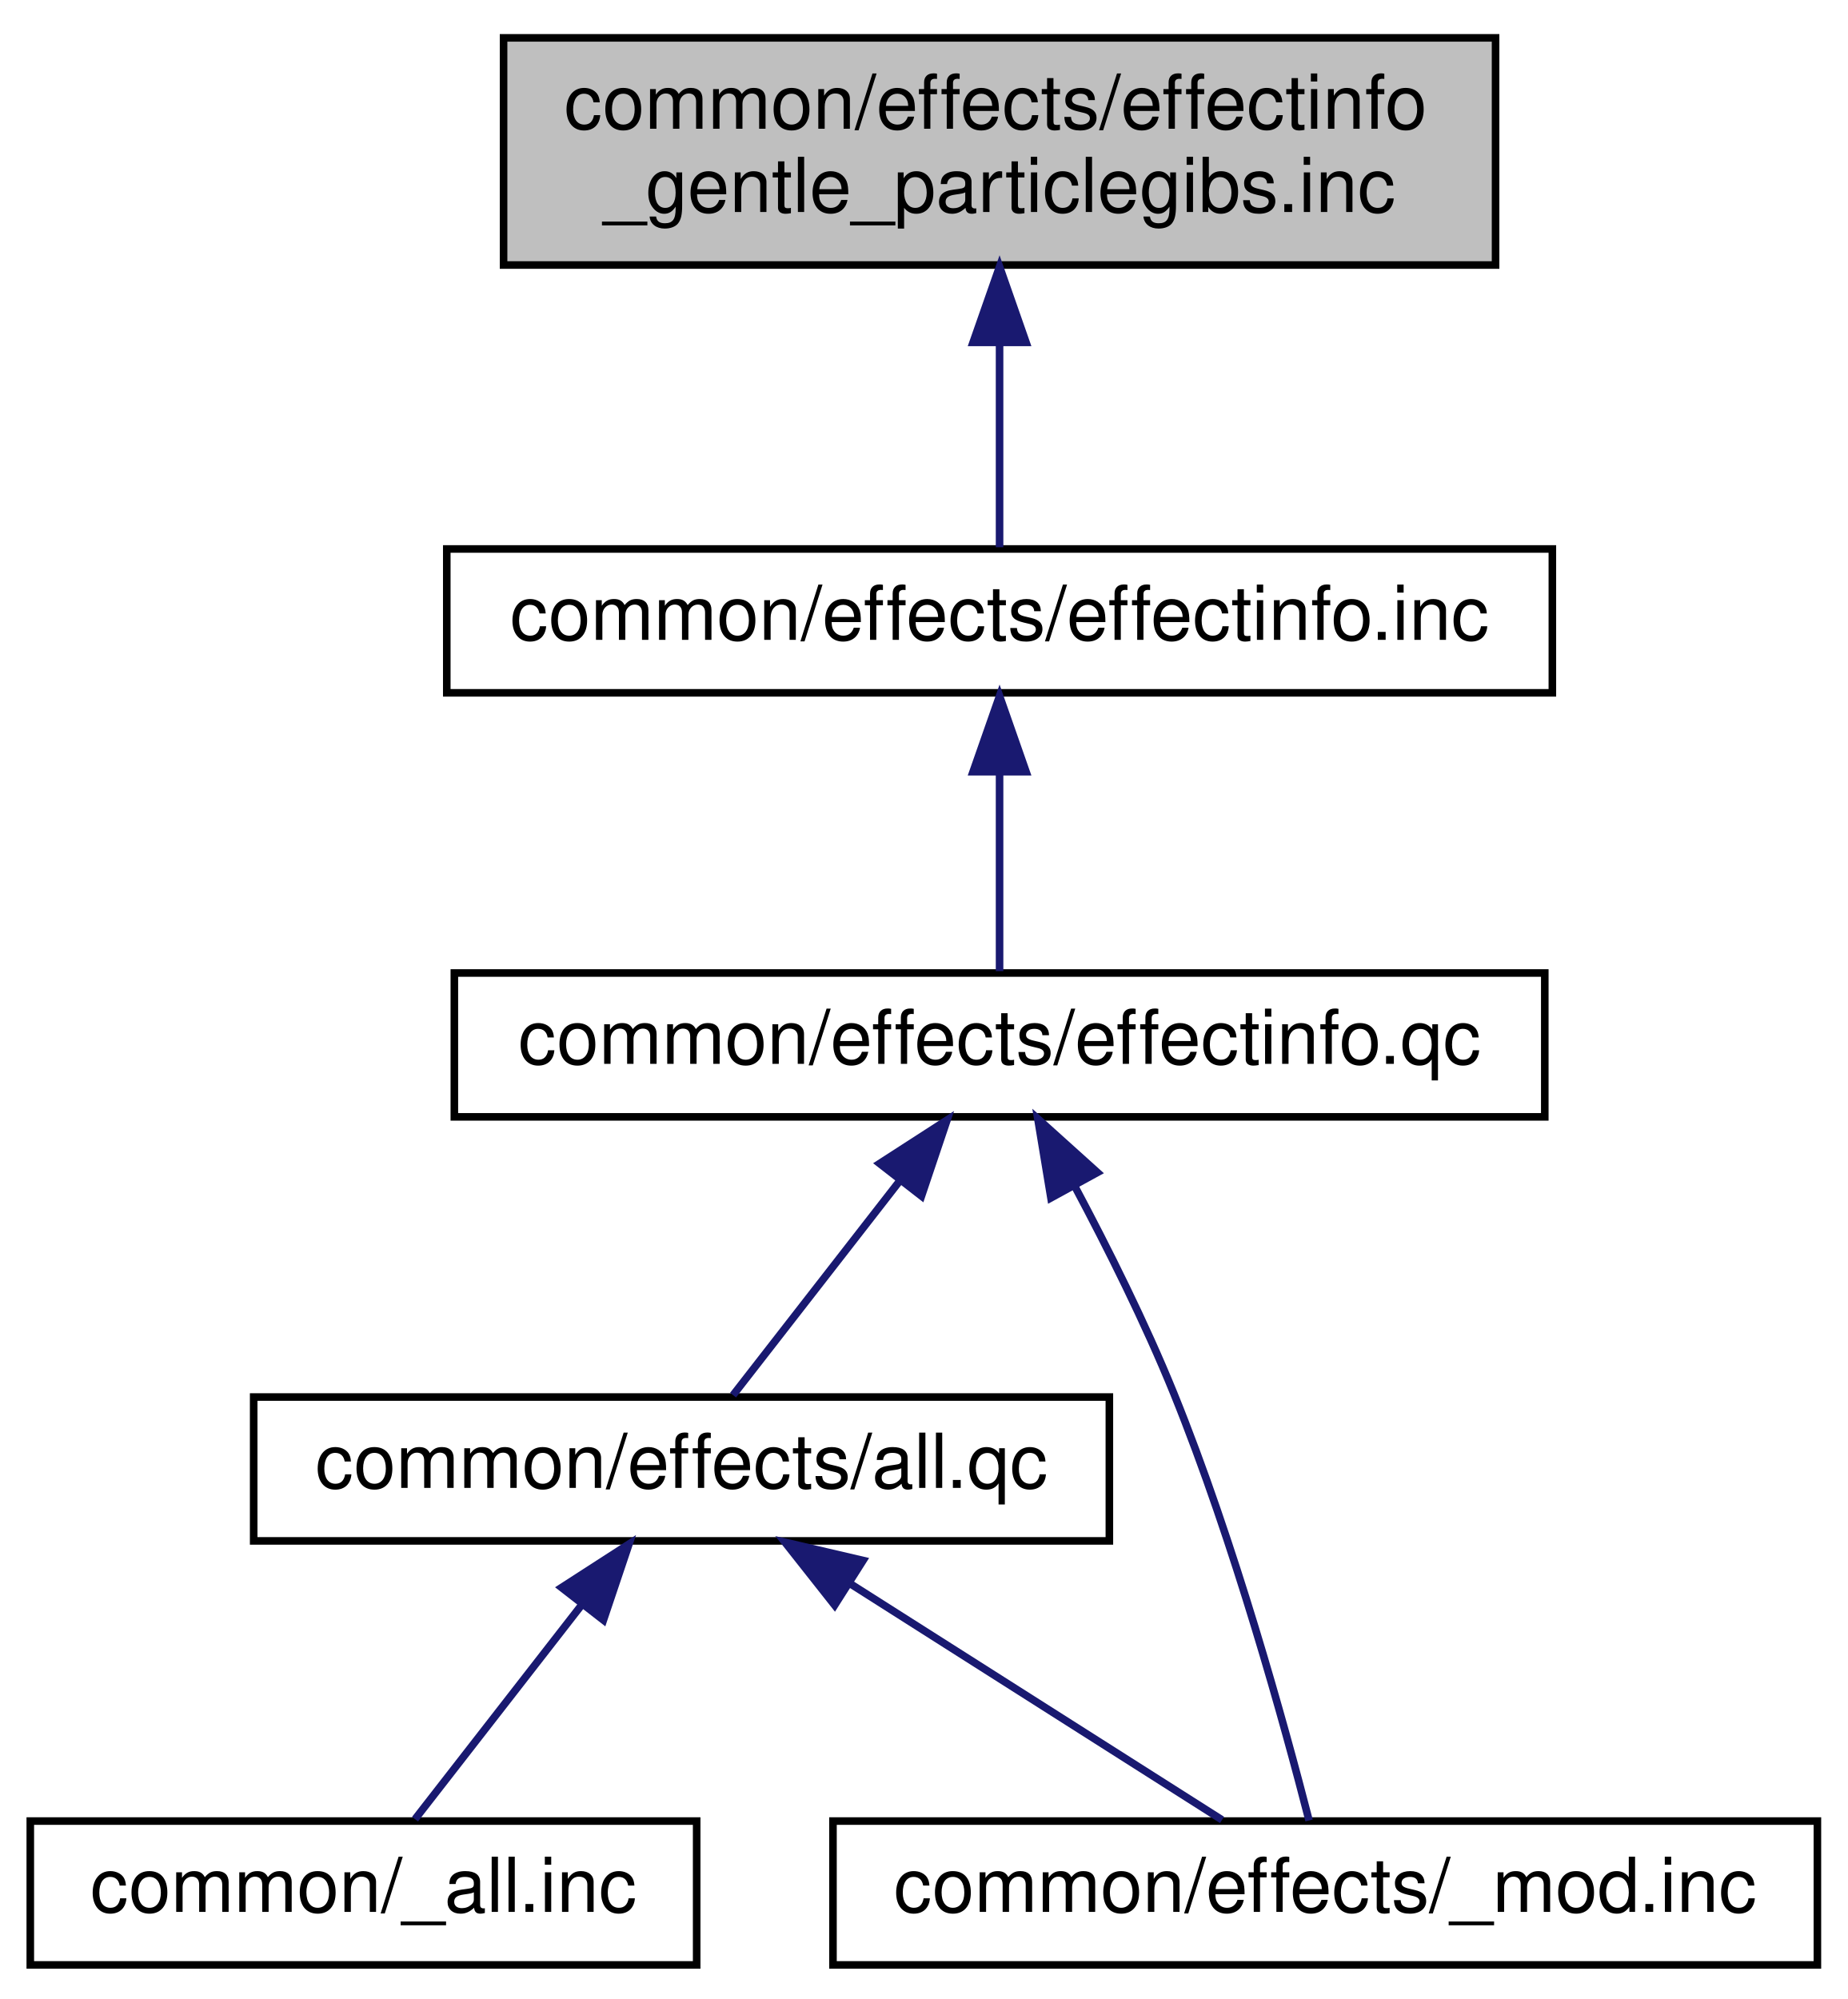
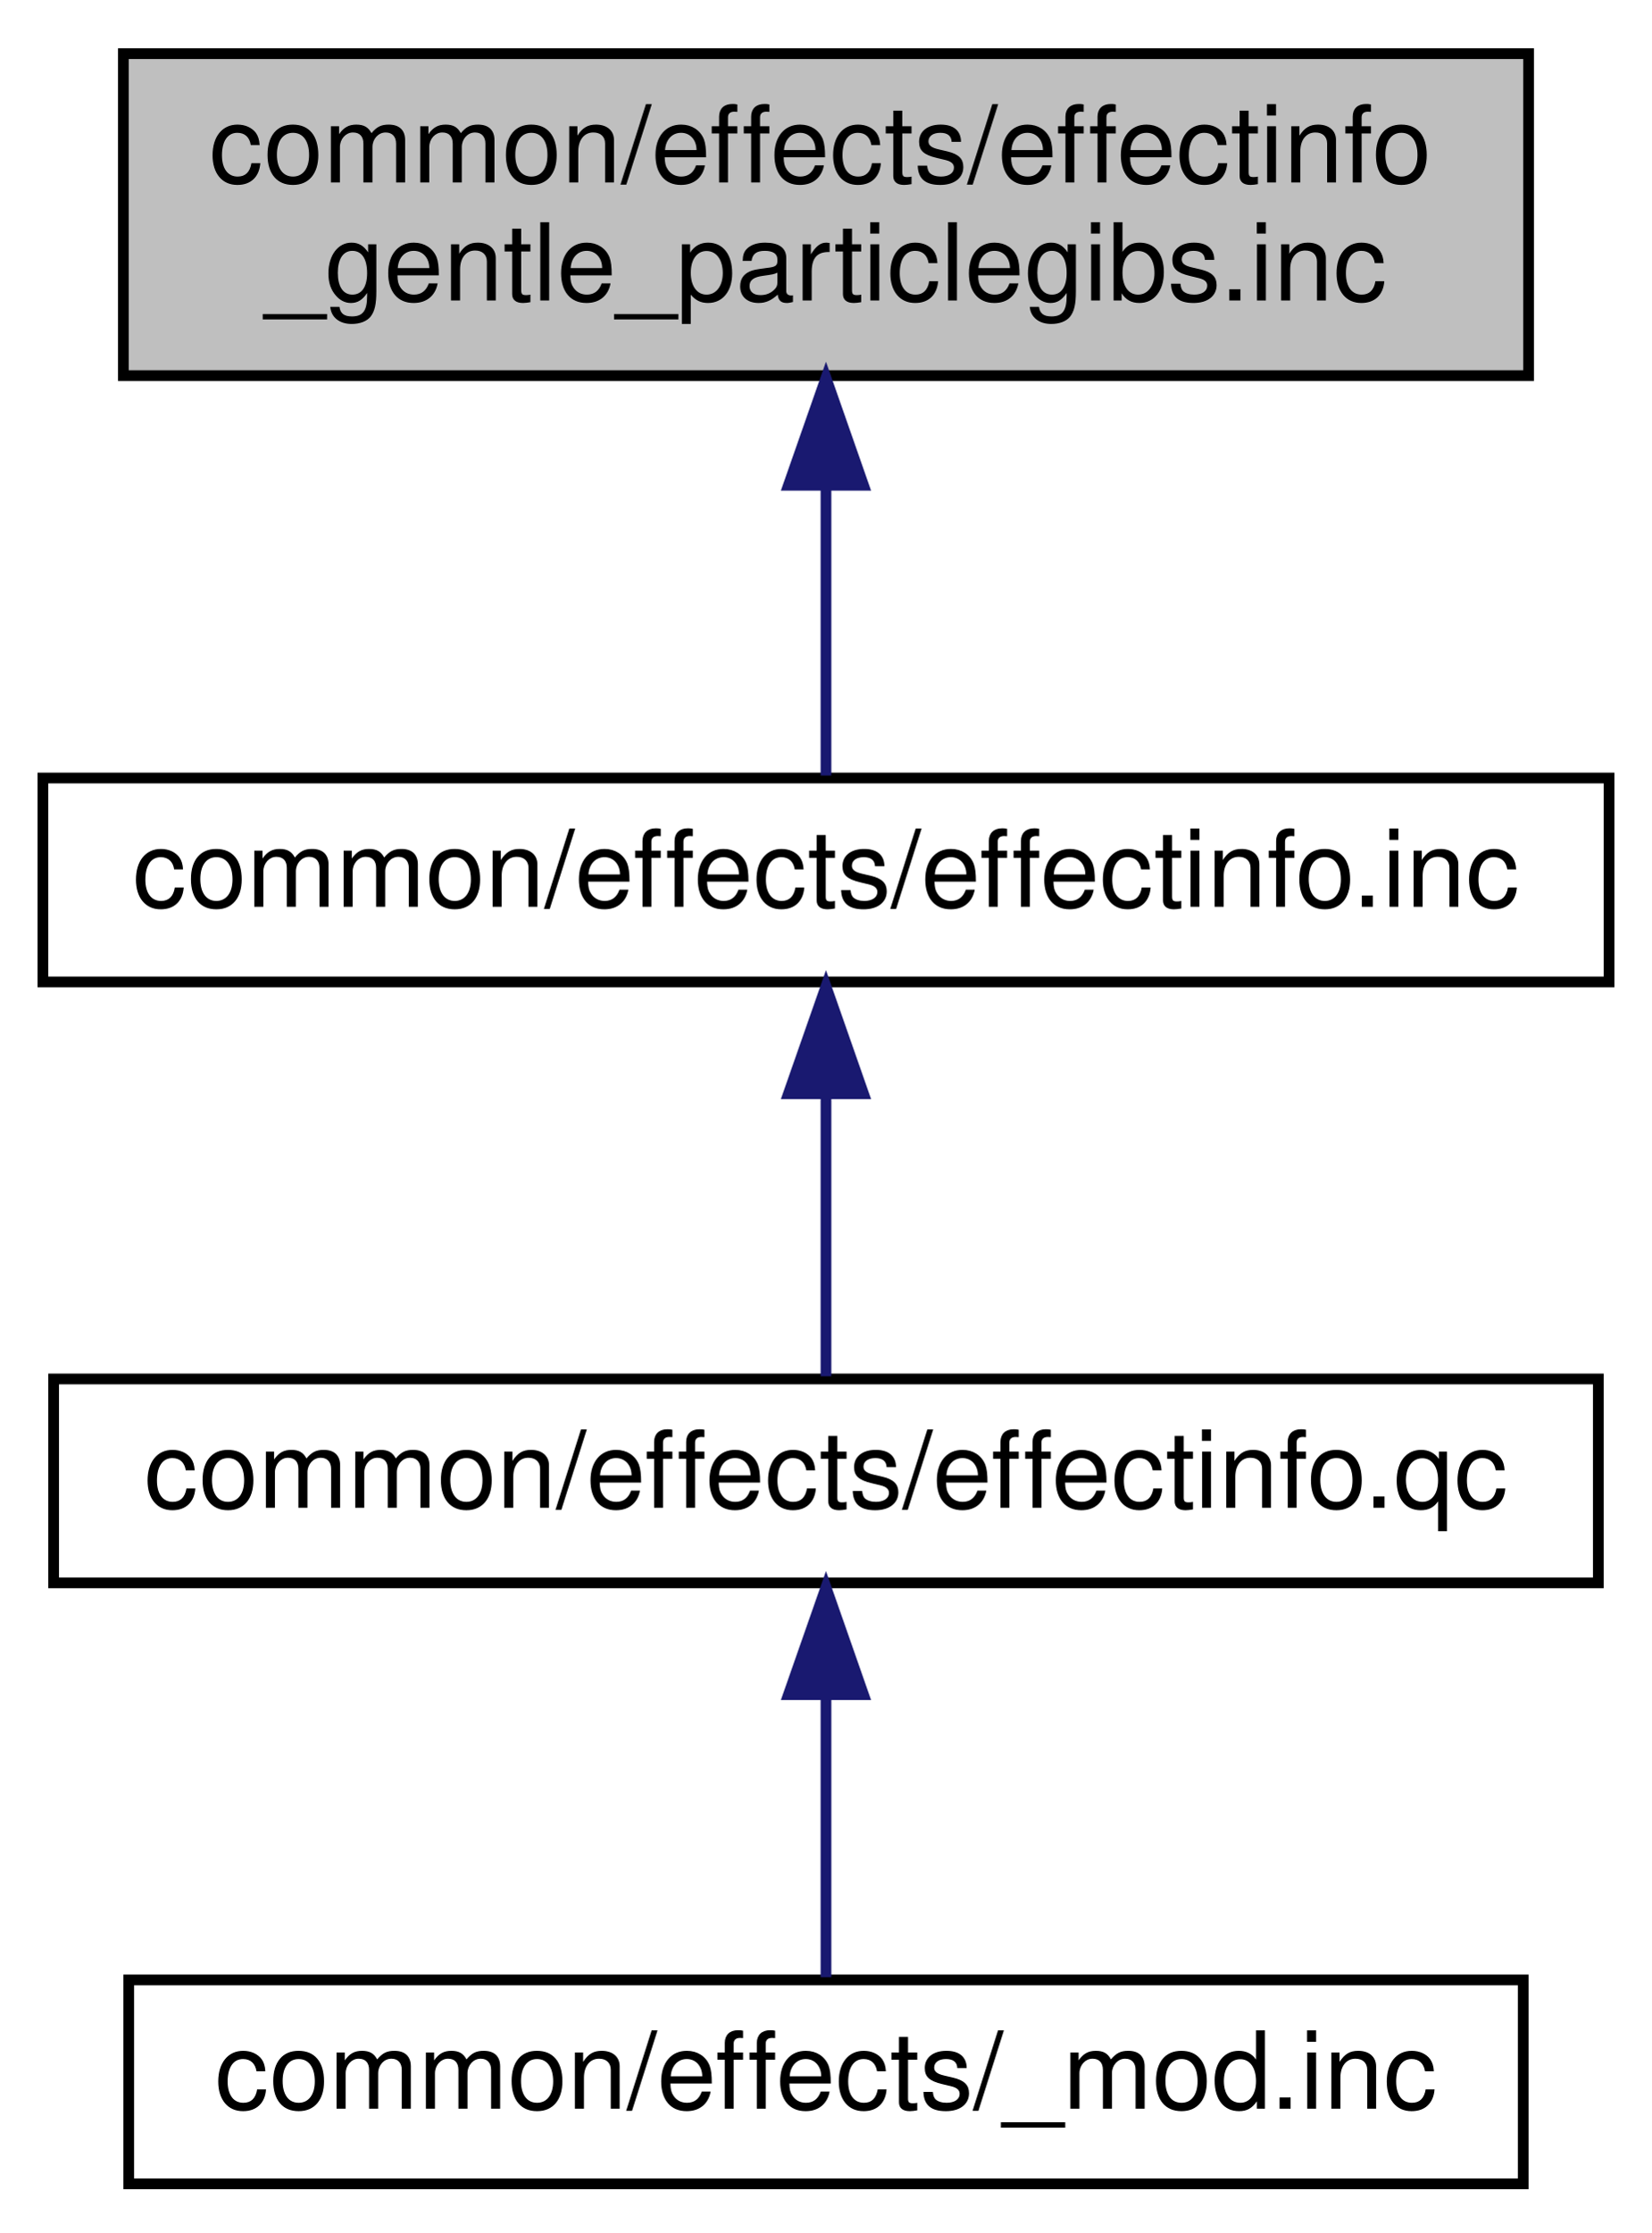
- <svg xmlns="http://www.w3.org/2000/svg" xmlns:xlink="http://www.w3.org/1999/xlink" width="244pt" height="264pt" viewBox="0.00 0.00 244.00 264.00">
-   <g id="graph0" class="graph" transform="scale(1 1) rotate(0) translate(4 260)">
+ <svg xmlns="http://www.w3.org/2000/svg" xmlns:xlink="http://www.w3.org/1999/xlink" width="154pt" height="208pt" viewBox="0.00 0.00 154.00 208.00">
+   <g id="graph0" class="graph" transform="scale(1 1) rotate(0) translate(4 204)">
    <g id="node1" class="node">
-       <polygon fill="#bfbfbf" stroke="black" points="62.5,-225 62.5,-255 193.5,-255 193.5,-225 62.5,-225" />
-       <text text-anchor="start" x="70.5" y="-243" font-family="Helvetica,sans-Serif" font-size="10.00">common/effects/effectinfo</text>
-       <text text-anchor="middle" x="128" y="-232" font-family="Helvetica,sans-Serif" font-size="10.00">_gentle_particlegibs.inc</text>
+       <polygon fill="#bfbfbf" stroke="black" points="7.5,-169 7.5,-199 138.5,-199 138.5,-169 7.5,-169" />
+       <text text-anchor="start" x="15.5" y="-187" font-family="Helvetica,sans-Serif" font-size="10.00">common/effects/effectinfo</text>
+       <text text-anchor="middle" x="73" y="-176" font-family="Helvetica,sans-Serif" font-size="10.00">_gentle_particlegibs.inc</text>
    </g>
    <g id="node2" class="node">
      <g id="a_node2">
        <a xlink:href="../../db/d7f/effectinfo_8inc.html" target="_top" xlink:title="common/effects/effectinfo.inc">
-           <polygon fill="none" stroke="black" points="55,-168.5 55,-187.5 201,-187.5 201,-168.5 55,-168.5" />
-           <text text-anchor="middle" x="128" y="-175.5" font-family="Helvetica,sans-Serif" font-size="10.00">common/effects/effectinfo.inc</text>
+           <polygon fill="none" stroke="black" points="0,-112.5 0,-131.5 146,-131.5 146,-112.5 0,-112.5" />
+           <text text-anchor="middle" x="73" y="-119.5" font-family="Helvetica,sans-Serif" font-size="10.00">common/effects/effectinfo.inc</text>
        </a>
      </g>
    </g>
    <g id="edge1" class="edge">
-       <path fill="none" stroke="midnightblue" d="M128,-214.586C128,-205.074 128,-194.786 128,-187.731" />
-       <polygon fill="midnightblue" stroke="midnightblue" points="124.5,-214.781 128,-224.781 131.5,-214.781 124.5,-214.781" />
+       <path fill="none" stroke="midnightblue" d="M73,-158.586C73,-149.074 73,-138.786 73,-131.731" />
+       <polygon fill="midnightblue" stroke="midnightblue" points="69.5,-158.781 73,-168.781 76.5,-158.781 69.5,-158.781" />
    </g>
    <g id="node3" class="node">
      <g id="a_node3">
        <a xlink:href="../../dd/d87/effectinfo_8qc.html" target="_top" xlink:title="common/effects/effectinfo.qc">
-           <polygon fill="none" stroke="black" points="56,-112.5 56,-131.5 200,-131.5 200,-112.5 56,-112.5" />
-           <text text-anchor="middle" x="128" y="-119.5" font-family="Helvetica,sans-Serif" font-size="10.00">common/effects/effectinfo.qc</text>
+           <polygon fill="none" stroke="black" points="1,-56.5 1,-75.5 145,-75.5 145,-56.5 1,-56.5" />
+           <text text-anchor="middle" x="73" y="-63.5" font-family="Helvetica,sans-Serif" font-size="10.00">common/effects/effectinfo.qc</text>
        </a>
      </g>
    </g>
    <g id="edge2" class="edge">
-       <path fill="none" stroke="midnightblue" d="M128,-157.805C128,-148.91 128,-138.78 128,-131.751" />
-       <polygon fill="midnightblue" stroke="midnightblue" points="124.5,-158.083 128,-168.083 131.5,-158.083 124.5,-158.083" />
+       <path fill="none" stroke="midnightblue" d="M73,-101.805C73,-92.91 73,-82.78 73,-75.751" />
+       <polygon fill="midnightblue" stroke="midnightblue" points="69.5,-102.083 73,-112.083 76.5,-102.083 69.5,-102.083" />
    </g>
    <g id="node4" class="node">
      <g id="a_node4">
-         <a xlink:href="../../db/d92/common_2effects_2all_8qc.html" target="_top" xlink:title="common/effects/all.qc">
-           <polygon fill="none" stroke="black" points="29.5,-56.5 29.5,-75.5 142.5,-75.5 142.5,-56.5 29.5,-56.5" />
-           <text text-anchor="middle" x="86" y="-63.5" font-family="Helvetica,sans-Serif" font-size="10.00">common/effects/all.qc</text>
+         <a xlink:href="../../d2/d24/common_2effects_2__mod_8inc.html" target="_top" xlink:title="common/effects/_mod.inc">
+           <polygon fill="none" stroke="black" points="8,-0.5 8,-19.5 138,-19.5 138,-0.5 8,-0.5" />
+           <text text-anchor="middle" x="73" y="-7.5" font-family="Helvetica,sans-Serif" font-size="10.00">common/effects/_mod.inc</text>
        </a>
      </g>
    </g>
    <g id="edge3" class="edge">
-       <path fill="none" stroke="midnightblue" d="M114.89,-104.144C107.572,-94.736 98.759,-83.405 92.806,-75.751" />
-       <polygon fill="midnightblue" stroke="midnightblue" points="112.162,-106.338 121.065,-112.083 117.688,-102.041 112.162,-106.338" />
-     </g>
-     <g id="node6" class="node">
-       <g id="a_node6">
-         <a xlink:href="../../d2/d24/common_2effects_2__mod_8inc.html" target="_top" xlink:title="common/effects/_mod.inc">
-           <polygon fill="none" stroke="black" points="106,-0.5 106,-19.5 236,-19.5 236,-0.5 106,-0.5" />
-           <text text-anchor="middle" x="171" y="-7.5" font-family="Helvetica,sans-Serif" font-size="10.00">common/effects/_mod.inc</text>
-         </a>
-       </g>
-     </g>
-     <g id="edge6" class="edge">
-       <path fill="none" stroke="midnightblue" d="M137.936,-103.324C142.288,-95.162 147.247,-85.248 151,-76 158.991,-56.307 165.633,-32.172 168.871,-19.578" />
-       <polygon fill="midnightblue" stroke="midnightblue" points="134.782,-101.797 133.05,-112.249 140.922,-105.158 134.782,-101.797" />
-     </g>
-     <g id="node5" class="node">
-       <g id="a_node5">
-         <a xlink:href="../../d9/d76/common_2__all_8inc.html" target="_top" xlink:title="common/_all.inc">
-           <polygon fill="none" stroke="black" points="0,-0.5 0,-19.5 88,-19.5 88,-0.5 0,-0.5" />
-           <text text-anchor="middle" x="44" y="-7.5" font-family="Helvetica,sans-Serif" font-size="10.00">common/_all.inc</text>
-         </a>
-       </g>
-     </g>
-     <g id="edge4" class="edge">
-       <path fill="none" stroke="midnightblue" d="M72.89,-48.144C65.572,-38.736 56.759,-27.405 50.806,-19.751" />
-       <polygon fill="midnightblue" stroke="midnightblue" points="70.162,-50.338 79.065,-56.083 75.688,-46.041 70.162,-50.338" />
-     </g>
-     <g id="edge5" class="edge">
-       <path fill="none" stroke="midnightblue" d="M108.194,-50.901C123.78,-40.999 144.13,-28.07 157.377,-19.654" />
-       <polygon fill="midnightblue" stroke="midnightblue" points="106.221,-48.007 99.657,-56.324 109.974,-53.916 106.221,-48.007" />
+       <path fill="none" stroke="midnightblue" d="M73,-45.804C73,-36.91 73,-26.78 73,-19.751" />
+       <polygon fill="midnightblue" stroke="midnightblue" points="69.5,-46.083 73,-56.083 76.5,-46.083 69.5,-46.083" />
    </g>
  </g>
</svg>
